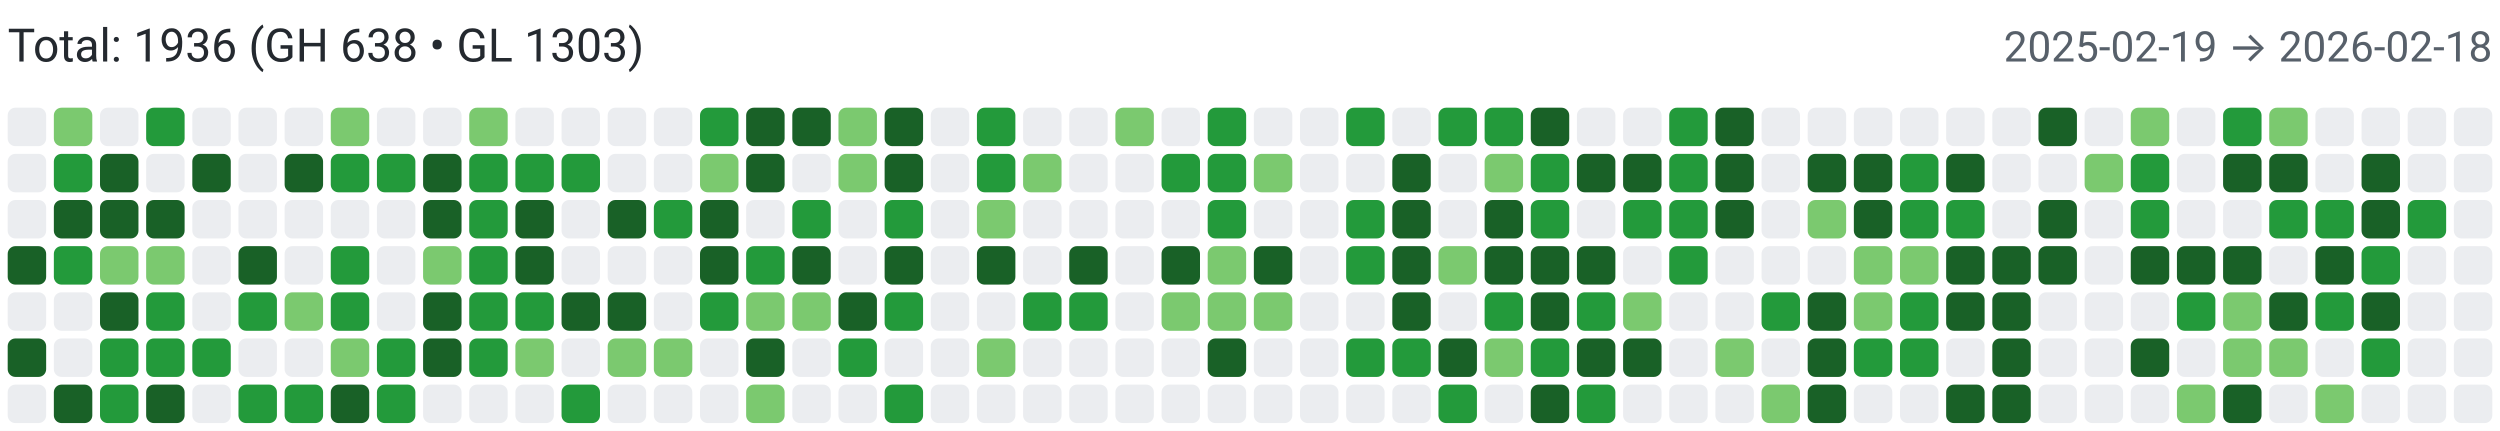
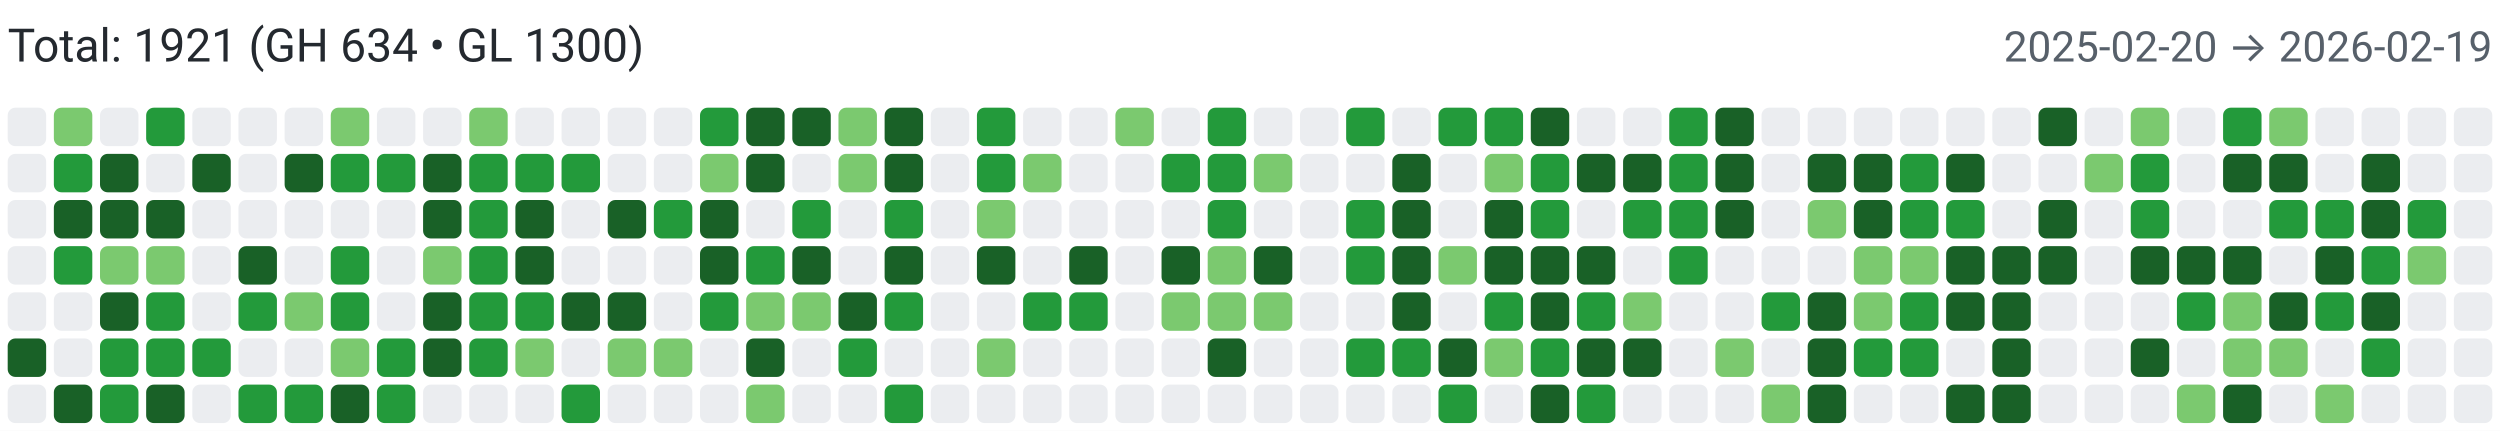
<svg xmlns="http://www.w3.org/2000/svg" width="650" height="112" viewBox="0 0 650 112" role="img" aria-label="Combined contributions">
  <rect width="100%" height="100%" fill="#fff" />
-   <text x="2" y="16" font-family="system-ui,-apple-system,Segoe UI,Roboto,Ubuntu,Cantarell,Noto Sans,sans-serif" font-size="12" fill="#24292f">Total: 1936 (GH 638 • GL 1303)</text>
-   <text x="648" y="16" text-anchor="end" font-family="system-ui,-apple-system,Segoe UI,Roboto,Ubuntu,Cantarell,Noto Sans,sans-serif" font-size="11" fill="#57606a">2025-02-19 → 2026-02-18</text>
+   <text x="2" y="16" font-family="system-ui,-apple-system,Segoe UI,Roboto,Ubuntu,Cantarell,Noto Sans,sans-serif" font-size="12" fill="#24292f">Total: 1921 (GH 634 • GL 1300)</text>
+   <text x="648" y="16" text-anchor="end" font-family="system-ui,-apple-system,Segoe UI,Roboto,Ubuntu,Cantarell,Noto Sans,sans-serif" font-size="11" fill="#57606a">2025-02-20 → 2026-02-19</text>
  <rect x="2" y="28" width="10" height="10" rx="2" ry="2" fill="#ebedf0">
        </rect>
  <rect x="2" y="40" width="10" height="10" rx="2" ry="2" fill="#ebedf0">
        </rect>
  <rect x="2" y="52" width="10" height="10" rx="2" ry="2" fill="#ebedf0">
        </rect>
-   <rect x="2" y="64" width="10" height="10" rx="2" ry="2" fill="#196127">
+   <rect x="2" y="64" width="10" height="10" rx="2" ry="2" fill="#ebedf0">
        </rect>
  <rect x="2" y="76" width="10" height="10" rx="2" ry="2" fill="#ebedf0">
        </rect>
  <rect x="2" y="88" width="10" height="10" rx="2" ry="2" fill="#196127">
        </rect>
  <rect x="2" y="100" width="10" height="10" rx="2" ry="2" fill="#ebedf0">
        </rect>
  <rect x="14" y="28" width="10" height="10" rx="2" ry="2" fill="#7bc96f">
        </rect>
  <rect x="14" y="40" width="10" height="10" rx="2" ry="2" fill="#239a3b">
        </rect>
  <rect x="14" y="52" width="10" height="10" rx="2" ry="2" fill="#196127">
        </rect>
  <rect x="14" y="64" width="10" height="10" rx="2" ry="2" fill="#239a3b">
        </rect>
  <rect x="14" y="76" width="10" height="10" rx="2" ry="2" fill="#ebedf0">
        </rect>
  <rect x="14" y="88" width="10" height="10" rx="2" ry="2" fill="#ebedf0">
        </rect>
  <rect x="14" y="100" width="10" height="10" rx="2" ry="2" fill="#196127">
        </rect>
  <rect x="26" y="28" width="10" height="10" rx="2" ry="2" fill="#ebedf0">
        </rect>
  <rect x="26" y="40" width="10" height="10" rx="2" ry="2" fill="#196127">
        </rect>
  <rect x="26" y="52" width="10" height="10" rx="2" ry="2" fill="#196127">
        </rect>
  <rect x="26" y="64" width="10" height="10" rx="2" ry="2" fill="#7bc96f">
        </rect>
  <rect x="26" y="76" width="10" height="10" rx="2" ry="2" fill="#196127">
        </rect>
  <rect x="26" y="88" width="10" height="10" rx="2" ry="2" fill="#239a3b">
        </rect>
  <rect x="26" y="100" width="10" height="10" rx="2" ry="2" fill="#239a3b">
        </rect>
  <rect x="38" y="28" width="10" height="10" rx="2" ry="2" fill="#239a3b">
        </rect>
  <rect x="38" y="40" width="10" height="10" rx="2" ry="2" fill="#ebedf0">
        </rect>
  <rect x="38" y="52" width="10" height="10" rx="2" ry="2" fill="#196127">
        </rect>
  <rect x="38" y="64" width="10" height="10" rx="2" ry="2" fill="#7bc96f">
        </rect>
  <rect x="38" y="76" width="10" height="10" rx="2" ry="2" fill="#239a3b">
        </rect>
  <rect x="38" y="88" width="10" height="10" rx="2" ry="2" fill="#239a3b">
        </rect>
  <rect x="38" y="100" width="10" height="10" rx="2" ry="2" fill="#196127">
        </rect>
  <rect x="50" y="28" width="10" height="10" rx="2" ry="2" fill="#ebedf0">
        </rect>
  <rect x="50" y="40" width="10" height="10" rx="2" ry="2" fill="#196127">
        </rect>
  <rect x="50" y="52" width="10" height="10" rx="2" ry="2" fill="#ebedf0">
        </rect>
  <rect x="50" y="64" width="10" height="10" rx="2" ry="2" fill="#ebedf0">
        </rect>
  <rect x="50" y="76" width="10" height="10" rx="2" ry="2" fill="#ebedf0">
        </rect>
  <rect x="50" y="88" width="10" height="10" rx="2" ry="2" fill="#239a3b">
        </rect>
  <rect x="50" y="100" width="10" height="10" rx="2" ry="2" fill="#ebedf0">
        </rect>
  <rect x="62" y="28" width="10" height="10" rx="2" ry="2" fill="#ebedf0">
        </rect>
  <rect x="62" y="40" width="10" height="10" rx="2" ry="2" fill="#ebedf0">
        </rect>
  <rect x="62" y="52" width="10" height="10" rx="2" ry="2" fill="#ebedf0">
        </rect>
  <rect x="62" y="64" width="10" height="10" rx="2" ry="2" fill="#196127">
        </rect>
  <rect x="62" y="76" width="10" height="10" rx="2" ry="2" fill="#239a3b">
        </rect>
  <rect x="62" y="88" width="10" height="10" rx="2" ry="2" fill="#ebedf0">
        </rect>
  <rect x="62" y="100" width="10" height="10" rx="2" ry="2" fill="#239a3b">
        </rect>
  <rect x="74" y="28" width="10" height="10" rx="2" ry="2" fill="#ebedf0">
        </rect>
  <rect x="74" y="40" width="10" height="10" rx="2" ry="2" fill="#196127">
        </rect>
  <rect x="74" y="52" width="10" height="10" rx="2" ry="2" fill="#ebedf0">
        </rect>
  <rect x="74" y="64" width="10" height="10" rx="2" ry="2" fill="#ebedf0">
        </rect>
  <rect x="74" y="76" width="10" height="10" rx="2" ry="2" fill="#7bc96f">
        </rect>
  <rect x="74" y="88" width="10" height="10" rx="2" ry="2" fill="#ebedf0">
        </rect>
  <rect x="74" y="100" width="10" height="10" rx="2" ry="2" fill="#239a3b">
        </rect>
  <rect x="86" y="28" width="10" height="10" rx="2" ry="2" fill="#7bc96f">
        </rect>
  <rect x="86" y="40" width="10" height="10" rx="2" ry="2" fill="#239a3b">
        </rect>
  <rect x="86" y="52" width="10" height="10" rx="2" ry="2" fill="#ebedf0">
        </rect>
  <rect x="86" y="64" width="10" height="10" rx="2" ry="2" fill="#239a3b">
        </rect>
  <rect x="86" y="76" width="10" height="10" rx="2" ry="2" fill="#239a3b">
        </rect>
  <rect x="86" y="88" width="10" height="10" rx="2" ry="2" fill="#7bc96f">
        </rect>
  <rect x="86" y="100" width="10" height="10" rx="2" ry="2" fill="#196127">
        </rect>
  <rect x="98" y="28" width="10" height="10" rx="2" ry="2" fill="#ebedf0">
        </rect>
  <rect x="98" y="40" width="10" height="10" rx="2" ry="2" fill="#239a3b">
        </rect>
  <rect x="98" y="52" width="10" height="10" rx="2" ry="2" fill="#ebedf0">
        </rect>
  <rect x="98" y="64" width="10" height="10" rx="2" ry="2" fill="#ebedf0">
        </rect>
  <rect x="98" y="76" width="10" height="10" rx="2" ry="2" fill="#ebedf0">
        </rect>
  <rect x="98" y="88" width="10" height="10" rx="2" ry="2" fill="#239a3b">
        </rect>
  <rect x="98" y="100" width="10" height="10" rx="2" ry="2" fill="#239a3b">
        </rect>
  <rect x="110" y="28" width="10" height="10" rx="2" ry="2" fill="#ebedf0">
        </rect>
  <rect x="110" y="40" width="10" height="10" rx="2" ry="2" fill="#196127">
        </rect>
  <rect x="110" y="52" width="10" height="10" rx="2" ry="2" fill="#196127">
        </rect>
  <rect x="110" y="64" width="10" height="10" rx="2" ry="2" fill="#7bc96f">
        </rect>
  <rect x="110" y="76" width="10" height="10" rx="2" ry="2" fill="#196127">
        </rect>
  <rect x="110" y="88" width="10" height="10" rx="2" ry="2" fill="#196127">
        </rect>
  <rect x="110" y="100" width="10" height="10" rx="2" ry="2" fill="#ebedf0">
        </rect>
  <rect x="122" y="28" width="10" height="10" rx="2" ry="2" fill="#7bc96f">
        </rect>
  <rect x="122" y="40" width="10" height="10" rx="2" ry="2" fill="#239a3b">
        </rect>
  <rect x="122" y="52" width="10" height="10" rx="2" ry="2" fill="#239a3b">
        </rect>
  <rect x="122" y="64" width="10" height="10" rx="2" ry="2" fill="#239a3b">
        </rect>
  <rect x="122" y="76" width="10" height="10" rx="2" ry="2" fill="#239a3b">
        </rect>
  <rect x="122" y="88" width="10" height="10" rx="2" ry="2" fill="#239a3b">
        </rect>
  <rect x="122" y="100" width="10" height="10" rx="2" ry="2" fill="#ebedf0">
        </rect>
  <rect x="134" y="28" width="10" height="10" rx="2" ry="2" fill="#ebedf0">
        </rect>
  <rect x="134" y="40" width="10" height="10" rx="2" ry="2" fill="#239a3b">
        </rect>
  <rect x="134" y="52" width="10" height="10" rx="2" ry="2" fill="#196127">
        </rect>
  <rect x="134" y="64" width="10" height="10" rx="2" ry="2" fill="#196127">
        </rect>
  <rect x="134" y="76" width="10" height="10" rx="2" ry="2" fill="#239a3b">
        </rect>
  <rect x="134" y="88" width="10" height="10" rx="2" ry="2" fill="#7bc96f">
        </rect>
  <rect x="134" y="100" width="10" height="10" rx="2" ry="2" fill="#ebedf0">
        </rect>
  <rect x="146" y="28" width="10" height="10" rx="2" ry="2" fill="#ebedf0">
        </rect>
  <rect x="146" y="40" width="10" height="10" rx="2" ry="2" fill="#239a3b">
        </rect>
  <rect x="146" y="52" width="10" height="10" rx="2" ry="2" fill="#ebedf0">
        </rect>
  <rect x="146" y="64" width="10" height="10" rx="2" ry="2" fill="#ebedf0">
        </rect>
  <rect x="146" y="76" width="10" height="10" rx="2" ry="2" fill="#196127">
        </rect>
  <rect x="146" y="88" width="10" height="10" rx="2" ry="2" fill="#ebedf0">
        </rect>
  <rect x="146" y="100" width="10" height="10" rx="2" ry="2" fill="#239a3b">
        </rect>
  <rect x="158" y="28" width="10" height="10" rx="2" ry="2" fill="#ebedf0">
        </rect>
  <rect x="158" y="40" width="10" height="10" rx="2" ry="2" fill="#ebedf0">
        </rect>
  <rect x="158" y="52" width="10" height="10" rx="2" ry="2" fill="#196127">
        </rect>
  <rect x="158" y="64" width="10" height="10" rx="2" ry="2" fill="#ebedf0">
        </rect>
  <rect x="158" y="76" width="10" height="10" rx="2" ry="2" fill="#196127">
        </rect>
  <rect x="158" y="88" width="10" height="10" rx="2" ry="2" fill="#7bc96f">
        </rect>
  <rect x="158" y="100" width="10" height="10" rx="2" ry="2" fill="#ebedf0">
        </rect>
  <rect x="170" y="28" width="10" height="10" rx="2" ry="2" fill="#ebedf0">
        </rect>
  <rect x="170" y="40" width="10" height="10" rx="2" ry="2" fill="#ebedf0">
        </rect>
  <rect x="170" y="52" width="10" height="10" rx="2" ry="2" fill="#239a3b">
        </rect>
  <rect x="170" y="64" width="10" height="10" rx="2" ry="2" fill="#ebedf0">
        </rect>
  <rect x="170" y="76" width="10" height="10" rx="2" ry="2" fill="#ebedf0">
        </rect>
  <rect x="170" y="88" width="10" height="10" rx="2" ry="2" fill="#7bc96f">
        </rect>
  <rect x="170" y="100" width="10" height="10" rx="2" ry="2" fill="#ebedf0">
        </rect>
  <rect x="182" y="28" width="10" height="10" rx="2" ry="2" fill="#239a3b">
        </rect>
  <rect x="182" y="40" width="10" height="10" rx="2" ry="2" fill="#7bc96f">
        </rect>
  <rect x="182" y="52" width="10" height="10" rx="2" ry="2" fill="#196127">
        </rect>
  <rect x="182" y="64" width="10" height="10" rx="2" ry="2" fill="#196127">
        </rect>
  <rect x="182" y="76" width="10" height="10" rx="2" ry="2" fill="#239a3b">
        </rect>
  <rect x="182" y="88" width="10" height="10" rx="2" ry="2" fill="#ebedf0">
        </rect>
  <rect x="182" y="100" width="10" height="10" rx="2" ry="2" fill="#ebedf0">
        </rect>
  <rect x="194" y="28" width="10" height="10" rx="2" ry="2" fill="#196127">
        </rect>
  <rect x="194" y="40" width="10" height="10" rx="2" ry="2" fill="#196127">
        </rect>
  <rect x="194" y="52" width="10" height="10" rx="2" ry="2" fill="#ebedf0">
        </rect>
  <rect x="194" y="64" width="10" height="10" rx="2" ry="2" fill="#239a3b">
        </rect>
  <rect x="194" y="76" width="10" height="10" rx="2" ry="2" fill="#7bc96f">
        </rect>
  <rect x="194" y="88" width="10" height="10" rx="2" ry="2" fill="#196127">
        </rect>
  <rect x="194" y="100" width="10" height="10" rx="2" ry="2" fill="#7bc96f">
        </rect>
  <rect x="206" y="28" width="10" height="10" rx="2" ry="2" fill="#196127">
        </rect>
  <rect x="206" y="40" width="10" height="10" rx="2" ry="2" fill="#ebedf0">
        </rect>
  <rect x="206" y="52" width="10" height="10" rx="2" ry="2" fill="#239a3b">
        </rect>
  <rect x="206" y="64" width="10" height="10" rx="2" ry="2" fill="#196127">
        </rect>
  <rect x="206" y="76" width="10" height="10" rx="2" ry="2" fill="#7bc96f">
        </rect>
  <rect x="206" y="88" width="10" height="10" rx="2" ry="2" fill="#ebedf0">
        </rect>
  <rect x="206" y="100" width="10" height="10" rx="2" ry="2" fill="#ebedf0">
        </rect>
  <rect x="218" y="28" width="10" height="10" rx="2" ry="2" fill="#7bc96f">
        </rect>
  <rect x="218" y="40" width="10" height="10" rx="2" ry="2" fill="#7bc96f">
        </rect>
  <rect x="218" y="52" width="10" height="10" rx="2" ry="2" fill="#ebedf0">
        </rect>
  <rect x="218" y="64" width="10" height="10" rx="2" ry="2" fill="#ebedf0">
        </rect>
  <rect x="218" y="76" width="10" height="10" rx="2" ry="2" fill="#196127">
        </rect>
  <rect x="218" y="88" width="10" height="10" rx="2" ry="2" fill="#239a3b">
        </rect>
  <rect x="218" y="100" width="10" height="10" rx="2" ry="2" fill="#ebedf0">
        </rect>
  <rect x="230" y="28" width="10" height="10" rx="2" ry="2" fill="#196127">
        </rect>
  <rect x="230" y="40" width="10" height="10" rx="2" ry="2" fill="#196127">
        </rect>
  <rect x="230" y="52" width="10" height="10" rx="2" ry="2" fill="#239a3b">
        </rect>
  <rect x="230" y="64" width="10" height="10" rx="2" ry="2" fill="#196127">
        </rect>
  <rect x="230" y="76" width="10" height="10" rx="2" ry="2" fill="#239a3b">
        </rect>
  <rect x="230" y="88" width="10" height="10" rx="2" ry="2" fill="#ebedf0">
        </rect>
  <rect x="230" y="100" width="10" height="10" rx="2" ry="2" fill="#239a3b">
        </rect>
  <rect x="242" y="28" width="10" height="10" rx="2" ry="2" fill="#ebedf0">
        </rect>
  <rect x="242" y="40" width="10" height="10" rx="2" ry="2" fill="#ebedf0">
        </rect>
  <rect x="242" y="52" width="10" height="10" rx="2" ry="2" fill="#ebedf0">
        </rect>
  <rect x="242" y="64" width="10" height="10" rx="2" ry="2" fill="#ebedf0">
        </rect>
  <rect x="242" y="76" width="10" height="10" rx="2" ry="2" fill="#ebedf0">
        </rect>
  <rect x="242" y="88" width="10" height="10" rx="2" ry="2" fill="#ebedf0">
        </rect>
  <rect x="242" y="100" width="10" height="10" rx="2" ry="2" fill="#ebedf0">
        </rect>
  <rect x="254" y="28" width="10" height="10" rx="2" ry="2" fill="#239a3b">
        </rect>
  <rect x="254" y="40" width="10" height="10" rx="2" ry="2" fill="#239a3b">
        </rect>
  <rect x="254" y="52" width="10" height="10" rx="2" ry="2" fill="#7bc96f">
        </rect>
  <rect x="254" y="64" width="10" height="10" rx="2" ry="2" fill="#196127">
        </rect>
  <rect x="254" y="76" width="10" height="10" rx="2" ry="2" fill="#ebedf0">
        </rect>
  <rect x="254" y="88" width="10" height="10" rx="2" ry="2" fill="#7bc96f">
        </rect>
  <rect x="254" y="100" width="10" height="10" rx="2" ry="2" fill="#ebedf0">
        </rect>
  <rect x="266" y="28" width="10" height="10" rx="2" ry="2" fill="#ebedf0">
        </rect>
  <rect x="266" y="40" width="10" height="10" rx="2" ry="2" fill="#7bc96f">
        </rect>
  <rect x="266" y="52" width="10" height="10" rx="2" ry="2" fill="#ebedf0">
        </rect>
  <rect x="266" y="64" width="10" height="10" rx="2" ry="2" fill="#ebedf0">
        </rect>
  <rect x="266" y="76" width="10" height="10" rx="2" ry="2" fill="#239a3b">
        </rect>
  <rect x="266" y="88" width="10" height="10" rx="2" ry="2" fill="#ebedf0">
        </rect>
  <rect x="266" y="100" width="10" height="10" rx="2" ry="2" fill="#ebedf0">
        </rect>
  <rect x="278" y="28" width="10" height="10" rx="2" ry="2" fill="#ebedf0">
        </rect>
  <rect x="278" y="40" width="10" height="10" rx="2" ry="2" fill="#ebedf0">
        </rect>
  <rect x="278" y="52" width="10" height="10" rx="2" ry="2" fill="#ebedf0">
        </rect>
  <rect x="278" y="64" width="10" height="10" rx="2" ry="2" fill="#196127">
        </rect>
  <rect x="278" y="76" width="10" height="10" rx="2" ry="2" fill="#239a3b">
        </rect>
  <rect x="278" y="88" width="10" height="10" rx="2" ry="2" fill="#ebedf0">
        </rect>
  <rect x="278" y="100" width="10" height="10" rx="2" ry="2" fill="#ebedf0">
        </rect>
  <rect x="290" y="28" width="10" height="10" rx="2" ry="2" fill="#7bc96f">
        </rect>
  <rect x="290" y="40" width="10" height="10" rx="2" ry="2" fill="#ebedf0">
        </rect>
  <rect x="290" y="52" width="10" height="10" rx="2" ry="2" fill="#ebedf0">
        </rect>
  <rect x="290" y="64" width="10" height="10" rx="2" ry="2" fill="#ebedf0">
        </rect>
  <rect x="290" y="76" width="10" height="10" rx="2" ry="2" fill="#ebedf0">
        </rect>
  <rect x="290" y="88" width="10" height="10" rx="2" ry="2" fill="#ebedf0">
        </rect>
  <rect x="290" y="100" width="10" height="10" rx="2" ry="2" fill="#ebedf0">
        </rect>
  <rect x="302" y="28" width="10" height="10" rx="2" ry="2" fill="#ebedf0">
        </rect>
  <rect x="302" y="40" width="10" height="10" rx="2" ry="2" fill="#239a3b">
        </rect>
  <rect x="302" y="52" width="10" height="10" rx="2" ry="2" fill="#ebedf0">
        </rect>
  <rect x="302" y="64" width="10" height="10" rx="2" ry="2" fill="#196127">
        </rect>
  <rect x="302" y="76" width="10" height="10" rx="2" ry="2" fill="#7bc96f">
        </rect>
  <rect x="302" y="88" width="10" height="10" rx="2" ry="2" fill="#ebedf0">
        </rect>
  <rect x="302" y="100" width="10" height="10" rx="2" ry="2" fill="#ebedf0">
        </rect>
  <rect x="314" y="28" width="10" height="10" rx="2" ry="2" fill="#239a3b">
        </rect>
  <rect x="314" y="40" width="10" height="10" rx="2" ry="2" fill="#239a3b">
        </rect>
  <rect x="314" y="52" width="10" height="10" rx="2" ry="2" fill="#239a3b">
        </rect>
  <rect x="314" y="64" width="10" height="10" rx="2" ry="2" fill="#7bc96f">
        </rect>
  <rect x="314" y="76" width="10" height="10" rx="2" ry="2" fill="#7bc96f">
        </rect>
  <rect x="314" y="88" width="10" height="10" rx="2" ry="2" fill="#196127">
        </rect>
  <rect x="314" y="100" width="10" height="10" rx="2" ry="2" fill="#ebedf0">
        </rect>
  <rect x="326" y="28" width="10" height="10" rx="2" ry="2" fill="#ebedf0">
        </rect>
  <rect x="326" y="40" width="10" height="10" rx="2" ry="2" fill="#7bc96f">
        </rect>
  <rect x="326" y="52" width="10" height="10" rx="2" ry="2" fill="#ebedf0">
        </rect>
  <rect x="326" y="64" width="10" height="10" rx="2" ry="2" fill="#196127">
        </rect>
  <rect x="326" y="76" width="10" height="10" rx="2" ry="2" fill="#7bc96f">
        </rect>
  <rect x="326" y="88" width="10" height="10" rx="2" ry="2" fill="#ebedf0">
        </rect>
  <rect x="326" y="100" width="10" height="10" rx="2" ry="2" fill="#ebedf0">
        </rect>
  <rect x="338" y="28" width="10" height="10" rx="2" ry="2" fill="#ebedf0">
        </rect>
  <rect x="338" y="40" width="10" height="10" rx="2" ry="2" fill="#ebedf0">
        </rect>
  <rect x="338" y="52" width="10" height="10" rx="2" ry="2" fill="#ebedf0">
        </rect>
  <rect x="338" y="64" width="10" height="10" rx="2" ry="2" fill="#ebedf0">
        </rect>
  <rect x="338" y="76" width="10" height="10" rx="2" ry="2" fill="#ebedf0">
        </rect>
  <rect x="338" y="88" width="10" height="10" rx="2" ry="2" fill="#ebedf0">
        </rect>
  <rect x="338" y="100" width="10" height="10" rx="2" ry="2" fill="#ebedf0">
        </rect>
  <rect x="350" y="28" width="10" height="10" rx="2" ry="2" fill="#239a3b">
        </rect>
  <rect x="350" y="40" width="10" height="10" rx="2" ry="2" fill="#ebedf0">
        </rect>
  <rect x="350" y="52" width="10" height="10" rx="2" ry="2" fill="#239a3b">
        </rect>
  <rect x="350" y="64" width="10" height="10" rx="2" ry="2" fill="#239a3b">
        </rect>
  <rect x="350" y="76" width="10" height="10" rx="2" ry="2" fill="#ebedf0">
        </rect>
  <rect x="350" y="88" width="10" height="10" rx="2" ry="2" fill="#239a3b">
        </rect>
  <rect x="350" y="100" width="10" height="10" rx="2" ry="2" fill="#ebedf0">
        </rect>
  <rect x="362" y="28" width="10" height="10" rx="2" ry="2" fill="#ebedf0">
        </rect>
  <rect x="362" y="40" width="10" height="10" rx="2" ry="2" fill="#196127">
        </rect>
  <rect x="362" y="52" width="10" height="10" rx="2" ry="2" fill="#196127">
        </rect>
  <rect x="362" y="64" width="10" height="10" rx="2" ry="2" fill="#196127">
        </rect>
  <rect x="362" y="76" width="10" height="10" rx="2" ry="2" fill="#196127">
        </rect>
  <rect x="362" y="88" width="10" height="10" rx="2" ry="2" fill="#239a3b">
        </rect>
  <rect x="362" y="100" width="10" height="10" rx="2" ry="2" fill="#ebedf0">
        </rect>
  <rect x="374" y="28" width="10" height="10" rx="2" ry="2" fill="#239a3b">
        </rect>
  <rect x="374" y="40" width="10" height="10" rx="2" ry="2" fill="#ebedf0">
        </rect>
  <rect x="374" y="52" width="10" height="10" rx="2" ry="2" fill="#ebedf0">
        </rect>
  <rect x="374" y="64" width="10" height="10" rx="2" ry="2" fill="#7bc96f">
        </rect>
  <rect x="374" y="76" width="10" height="10" rx="2" ry="2" fill="#ebedf0">
        </rect>
  <rect x="374" y="88" width="10" height="10" rx="2" ry="2" fill="#196127">
        </rect>
  <rect x="374" y="100" width="10" height="10" rx="2" ry="2" fill="#239a3b">
        </rect>
  <rect x="386" y="28" width="10" height="10" rx="2" ry="2" fill="#239a3b">
        </rect>
  <rect x="386" y="40" width="10" height="10" rx="2" ry="2" fill="#7bc96f">
        </rect>
  <rect x="386" y="52" width="10" height="10" rx="2" ry="2" fill="#196127">
        </rect>
  <rect x="386" y="64" width="10" height="10" rx="2" ry="2" fill="#196127">
        </rect>
  <rect x="386" y="76" width="10" height="10" rx="2" ry="2" fill="#239a3b">
        </rect>
  <rect x="386" y="88" width="10" height="10" rx="2" ry="2" fill="#7bc96f">
        </rect>
  <rect x="386" y="100" width="10" height="10" rx="2" ry="2" fill="#ebedf0">
        </rect>
  <rect x="398" y="28" width="10" height="10" rx="2" ry="2" fill="#196127">
        </rect>
  <rect x="398" y="40" width="10" height="10" rx="2" ry="2" fill="#239a3b">
        </rect>
  <rect x="398" y="52" width="10" height="10" rx="2" ry="2" fill="#239a3b">
        </rect>
  <rect x="398" y="64" width="10" height="10" rx="2" ry="2" fill="#196127">
        </rect>
  <rect x="398" y="76" width="10" height="10" rx="2" ry="2" fill="#196127">
        </rect>
  <rect x="398" y="88" width="10" height="10" rx="2" ry="2" fill="#239a3b">
        </rect>
  <rect x="398" y="100" width="10" height="10" rx="2" ry="2" fill="#196127">
        </rect>
  <rect x="410" y="28" width="10" height="10" rx="2" ry="2" fill="#ebedf0">
        </rect>
  <rect x="410" y="40" width="10" height="10" rx="2" ry="2" fill="#196127">
        </rect>
  <rect x="410" y="52" width="10" height="10" rx="2" ry="2" fill="#ebedf0">
        </rect>
  <rect x="410" y="64" width="10" height="10" rx="2" ry="2" fill="#196127">
        </rect>
  <rect x="410" y="76" width="10" height="10" rx="2" ry="2" fill="#239a3b">
        </rect>
  <rect x="410" y="88" width="10" height="10" rx="2" ry="2" fill="#196127">
        </rect>
  <rect x="410" y="100" width="10" height="10" rx="2" ry="2" fill="#239a3b">
        </rect>
  <rect x="422" y="28" width="10" height="10" rx="2" ry="2" fill="#ebedf0">
        </rect>
  <rect x="422" y="40" width="10" height="10" rx="2" ry="2" fill="#196127">
        </rect>
  <rect x="422" y="52" width="10" height="10" rx="2" ry="2" fill="#239a3b">
        </rect>
  <rect x="422" y="64" width="10" height="10" rx="2" ry="2" fill="#ebedf0">
        </rect>
  <rect x="422" y="76" width="10" height="10" rx="2" ry="2" fill="#7bc96f">
        </rect>
  <rect x="422" y="88" width="10" height="10" rx="2" ry="2" fill="#196127">
        </rect>
  <rect x="422" y="100" width="10" height="10" rx="2" ry="2" fill="#ebedf0">
        </rect>
  <rect x="434" y="28" width="10" height="10" rx="2" ry="2" fill="#239a3b">
        </rect>
  <rect x="434" y="40" width="10" height="10" rx="2" ry="2" fill="#239a3b">
        </rect>
  <rect x="434" y="52" width="10" height="10" rx="2" ry="2" fill="#239a3b">
        </rect>
  <rect x="434" y="64" width="10" height="10" rx="2" ry="2" fill="#239a3b">
        </rect>
  <rect x="434" y="76" width="10" height="10" rx="2" ry="2" fill="#ebedf0">
        </rect>
  <rect x="434" y="88" width="10" height="10" rx="2" ry="2" fill="#ebedf0">
        </rect>
  <rect x="434" y="100" width="10" height="10" rx="2" ry="2" fill="#ebedf0">
        </rect>
  <rect x="446" y="28" width="10" height="10" rx="2" ry="2" fill="#196127">
        </rect>
  <rect x="446" y="40" width="10" height="10" rx="2" ry="2" fill="#196127">
        </rect>
  <rect x="446" y="52" width="10" height="10" rx="2" ry="2" fill="#196127">
        </rect>
  <rect x="446" y="64" width="10" height="10" rx="2" ry="2" fill="#ebedf0">
        </rect>
  <rect x="446" y="76" width="10" height="10" rx="2" ry="2" fill="#ebedf0">
        </rect>
  <rect x="446" y="88" width="10" height="10" rx="2" ry="2" fill="#7bc96f">
        </rect>
  <rect x="446" y="100" width="10" height="10" rx="2" ry="2" fill="#ebedf0">
        </rect>
  <rect x="458" y="28" width="10" height="10" rx="2" ry="2" fill="#ebedf0">
        </rect>
  <rect x="458" y="40" width="10" height="10" rx="2" ry="2" fill="#ebedf0">
        </rect>
  <rect x="458" y="52" width="10" height="10" rx="2" ry="2" fill="#ebedf0">
        </rect>
  <rect x="458" y="64" width="10" height="10" rx="2" ry="2" fill="#ebedf0">
        </rect>
  <rect x="458" y="76" width="10" height="10" rx="2" ry="2" fill="#239a3b">
        </rect>
  <rect x="458" y="88" width="10" height="10" rx="2" ry="2" fill="#ebedf0">
        </rect>
  <rect x="458" y="100" width="10" height="10" rx="2" ry="2" fill="#7bc96f">
        </rect>
  <rect x="470" y="28" width="10" height="10" rx="2" ry="2" fill="#ebedf0">
        </rect>
  <rect x="470" y="40" width="10" height="10" rx="2" ry="2" fill="#196127">
        </rect>
  <rect x="470" y="52" width="10" height="10" rx="2" ry="2" fill="#7bc96f">
        </rect>
  <rect x="470" y="64" width="10" height="10" rx="2" ry="2" fill="#ebedf0">
        </rect>
  <rect x="470" y="76" width="10" height="10" rx="2" ry="2" fill="#196127">
        </rect>
  <rect x="470" y="88" width="10" height="10" rx="2" ry="2" fill="#196127">
        </rect>
  <rect x="470" y="100" width="10" height="10" rx="2" ry="2" fill="#196127">
        </rect>
  <rect x="482" y="28" width="10" height="10" rx="2" ry="2" fill="#ebedf0">
        </rect>
  <rect x="482" y="40" width="10" height="10" rx="2" ry="2" fill="#196127">
        </rect>
  <rect x="482" y="52" width="10" height="10" rx="2" ry="2" fill="#196127">
        </rect>
  <rect x="482" y="64" width="10" height="10" rx="2" ry="2" fill="#7bc96f">
        </rect>
  <rect x="482" y="76" width="10" height="10" rx="2" ry="2" fill="#7bc96f">
        </rect>
  <rect x="482" y="88" width="10" height="10" rx="2" ry="2" fill="#239a3b">
        </rect>
  <rect x="482" y="100" width="10" height="10" rx="2" ry="2" fill="#ebedf0">
        </rect>
  <rect x="494" y="28" width="10" height="10" rx="2" ry="2" fill="#ebedf0">
        </rect>
  <rect x="494" y="40" width="10" height="10" rx="2" ry="2" fill="#239a3b">
        </rect>
  <rect x="494" y="52" width="10" height="10" rx="2" ry="2" fill="#239a3b">
        </rect>
  <rect x="494" y="64" width="10" height="10" rx="2" ry="2" fill="#7bc96f">
        </rect>
  <rect x="494" y="76" width="10" height="10" rx="2" ry="2" fill="#239a3b">
        </rect>
  <rect x="494" y="88" width="10" height="10" rx="2" ry="2" fill="#239a3b">
        </rect>
  <rect x="494" y="100" width="10" height="10" rx="2" ry="2" fill="#ebedf0">
        </rect>
  <rect x="506" y="28" width="10" height="10" rx="2" ry="2" fill="#ebedf0">
        </rect>
  <rect x="506" y="40" width="10" height="10" rx="2" ry="2" fill="#196127">
        </rect>
  <rect x="506" y="52" width="10" height="10" rx="2" ry="2" fill="#239a3b">
        </rect>
  <rect x="506" y="64" width="10" height="10" rx="2" ry="2" fill="#196127">
        </rect>
  <rect x="506" y="76" width="10" height="10" rx="2" ry="2" fill="#196127">
        </rect>
  <rect x="506" y="88" width="10" height="10" rx="2" ry="2" fill="#ebedf0">
        </rect>
  <rect x="506" y="100" width="10" height="10" rx="2" ry="2" fill="#196127">
        </rect>
  <rect x="518" y="28" width="10" height="10" rx="2" ry="2" fill="#ebedf0">
        </rect>
  <rect x="518" y="40" width="10" height="10" rx="2" ry="2" fill="#ebedf0">
        </rect>
  <rect x="518" y="52" width="10" height="10" rx="2" ry="2" fill="#ebedf0">
        </rect>
  <rect x="518" y="64" width="10" height="10" rx="2" ry="2" fill="#196127">
        </rect>
  <rect x="518" y="76" width="10" height="10" rx="2" ry="2" fill="#196127">
        </rect>
  <rect x="518" y="88" width="10" height="10" rx="2" ry="2" fill="#196127">
        </rect>
  <rect x="518" y="100" width="10" height="10" rx="2" ry="2" fill="#196127">
        </rect>
  <rect x="530" y="28" width="10" height="10" rx="2" ry="2" fill="#196127">
        </rect>
  <rect x="530" y="40" width="10" height="10" rx="2" ry="2" fill="#ebedf0">
        </rect>
  <rect x="530" y="52" width="10" height="10" rx="2" ry="2" fill="#196127">
        </rect>
  <rect x="530" y="64" width="10" height="10" rx="2" ry="2" fill="#196127">
        </rect>
  <rect x="530" y="76" width="10" height="10" rx="2" ry="2" fill="#ebedf0">
        </rect>
  <rect x="530" y="88" width="10" height="10" rx="2" ry="2" fill="#ebedf0">
        </rect>
  <rect x="530" y="100" width="10" height="10" rx="2" ry="2" fill="#ebedf0">
        </rect>
  <rect x="542" y="28" width="10" height="10" rx="2" ry="2" fill="#ebedf0">
        </rect>
  <rect x="542" y="40" width="10" height="10" rx="2" ry="2" fill="#7bc96f">
        </rect>
  <rect x="542" y="52" width="10" height="10" rx="2" ry="2" fill="#ebedf0">
        </rect>
  <rect x="542" y="64" width="10" height="10" rx="2" ry="2" fill="#ebedf0">
        </rect>
  <rect x="542" y="76" width="10" height="10" rx="2" ry="2" fill="#ebedf0">
        </rect>
  <rect x="542" y="88" width="10" height="10" rx="2" ry="2" fill="#ebedf0">
        </rect>
  <rect x="542" y="100" width="10" height="10" rx="2" ry="2" fill="#ebedf0">
        </rect>
  <rect x="554" y="28" width="10" height="10" rx="2" ry="2" fill="#7bc96f">
        </rect>
  <rect x="554" y="40" width="10" height="10" rx="2" ry="2" fill="#239a3b">
        </rect>
  <rect x="554" y="52" width="10" height="10" rx="2" ry="2" fill="#239a3b">
        </rect>
  <rect x="554" y="64" width="10" height="10" rx="2" ry="2" fill="#196127">
        </rect>
  <rect x="554" y="76" width="10" height="10" rx="2" ry="2" fill="#ebedf0">
        </rect>
  <rect x="554" y="88" width="10" height="10" rx="2" ry="2" fill="#196127">
        </rect>
  <rect x="554" y="100" width="10" height="10" rx="2" ry="2" fill="#ebedf0">
        </rect>
  <rect x="566" y="28" width="10" height="10" rx="2" ry="2" fill="#ebedf0">
        </rect>
  <rect x="566" y="40" width="10" height="10" rx="2" ry="2" fill="#ebedf0">
        </rect>
  <rect x="566" y="52" width="10" height="10" rx="2" ry="2" fill="#ebedf0">
        </rect>
  <rect x="566" y="64" width="10" height="10" rx="2" ry="2" fill="#196127">
        </rect>
  <rect x="566" y="76" width="10" height="10" rx="2" ry="2" fill="#239a3b">
        </rect>
  <rect x="566" y="88" width="10" height="10" rx="2" ry="2" fill="#ebedf0">
        </rect>
  <rect x="566" y="100" width="10" height="10" rx="2" ry="2" fill="#7bc96f">
        </rect>
  <rect x="578" y="28" width="10" height="10" rx="2" ry="2" fill="#239a3b">
        </rect>
  <rect x="578" y="40" width="10" height="10" rx="2" ry="2" fill="#196127">
        </rect>
  <rect x="578" y="52" width="10" height="10" rx="2" ry="2" fill="#ebedf0">
        </rect>
  <rect x="578" y="64" width="10" height="10" rx="2" ry="2" fill="#196127">
        </rect>
  <rect x="578" y="76" width="10" height="10" rx="2" ry="2" fill="#7bc96f">
        </rect>
  <rect x="578" y="88" width="10" height="10" rx="2" ry="2" fill="#7bc96f">
        </rect>
  <rect x="578" y="100" width="10" height="10" rx="2" ry="2" fill="#196127">
        </rect>
  <rect x="590" y="28" width="10" height="10" rx="2" ry="2" fill="#7bc96f">
        </rect>
  <rect x="590" y="40" width="10" height="10" rx="2" ry="2" fill="#196127">
        </rect>
  <rect x="590" y="52" width="10" height="10" rx="2" ry="2" fill="#239a3b">
        </rect>
  <rect x="590" y="64" width="10" height="10" rx="2" ry="2" fill="#ebedf0">
        </rect>
  <rect x="590" y="76" width="10" height="10" rx="2" ry="2" fill="#196127">
        </rect>
  <rect x="590" y="88" width="10" height="10" rx="2" ry="2" fill="#7bc96f">
        </rect>
  <rect x="590" y="100" width="10" height="10" rx="2" ry="2" fill="#ebedf0">
        </rect>
  <rect x="602" y="28" width="10" height="10" rx="2" ry="2" fill="#ebedf0">
        </rect>
  <rect x="602" y="40" width="10" height="10" rx="2" ry="2" fill="#ebedf0">
        </rect>
  <rect x="602" y="52" width="10" height="10" rx="2" ry="2" fill="#239a3b">
        </rect>
  <rect x="602" y="64" width="10" height="10" rx="2" ry="2" fill="#196127">
        </rect>
  <rect x="602" y="76" width="10" height="10" rx="2" ry="2" fill="#239a3b">
        </rect>
  <rect x="602" y="88" width="10" height="10" rx="2" ry="2" fill="#ebedf0">
        </rect>
  <rect x="602" y="100" width="10" height="10" rx="2" ry="2" fill="#7bc96f">
        </rect>
  <rect x="614" y="28" width="10" height="10" rx="2" ry="2" fill="#ebedf0">
        </rect>
  <rect x="614" y="40" width="10" height="10" rx="2" ry="2" fill="#196127">
        </rect>
  <rect x="614" y="52" width="10" height="10" rx="2" ry="2" fill="#196127">
        </rect>
  <rect x="614" y="64" width="10" height="10" rx="2" ry="2" fill="#239a3b">
        </rect>
  <rect x="614" y="76" width="10" height="10" rx="2" ry="2" fill="#196127">
        </rect>
  <rect x="614" y="88" width="10" height="10" rx="2" ry="2" fill="#239a3b">
        </rect>
  <rect x="614" y="100" width="10" height="10" rx="2" ry="2" fill="#ebedf0">
        </rect>
  <rect x="626" y="28" width="10" height="10" rx="2" ry="2" fill="#ebedf0">
        </rect>
  <rect x="626" y="40" width="10" height="10" rx="2" ry="2" fill="#ebedf0">
        </rect>
  <rect x="626" y="52" width="10" height="10" rx="2" ry="2" fill="#239a3b">
        </rect>
-   <rect x="626" y="64" width="10" height="10" rx="2" ry="2" fill="#ebedf0">
+   <rect x="626" y="64" width="10" height="10" rx="2" ry="2" fill="#7bc96f">
        </rect>
  <rect x="626" y="76" width="10" height="10" rx="2" ry="2" fill="#ebedf0">
        </rect>
  <rect x="626" y="88" width="10" height="10" rx="2" ry="2" fill="#ebedf0">
        </rect>
  <rect x="626" y="100" width="10" height="10" rx="2" ry="2" fill="#ebedf0">
        </rect>
  <rect x="638" y="28" width="10" height="10" rx="2" ry="2" fill="#ebedf0">
        </rect>
  <rect x="638" y="40" width="10" height="10" rx="2" ry="2" fill="#ebedf0">
        </rect>
  <rect x="638" y="52" width="10" height="10" rx="2" ry="2" fill="#ebedf0">
        </rect>
  <rect x="638" y="64" width="10" height="10" rx="2" ry="2" fill="#ebedf0">
        </rect>
  <rect x="638" y="76" width="10" height="10" rx="2" ry="2" fill="#ebedf0">
        </rect>
  <rect x="638" y="88" width="10" height="10" rx="2" ry="2" fill="#ebedf0">
        </rect>
  <rect x="638" y="100" width="10" height="10" rx="2" ry="2" fill="#ebedf0">
        </rect>
</svg>
